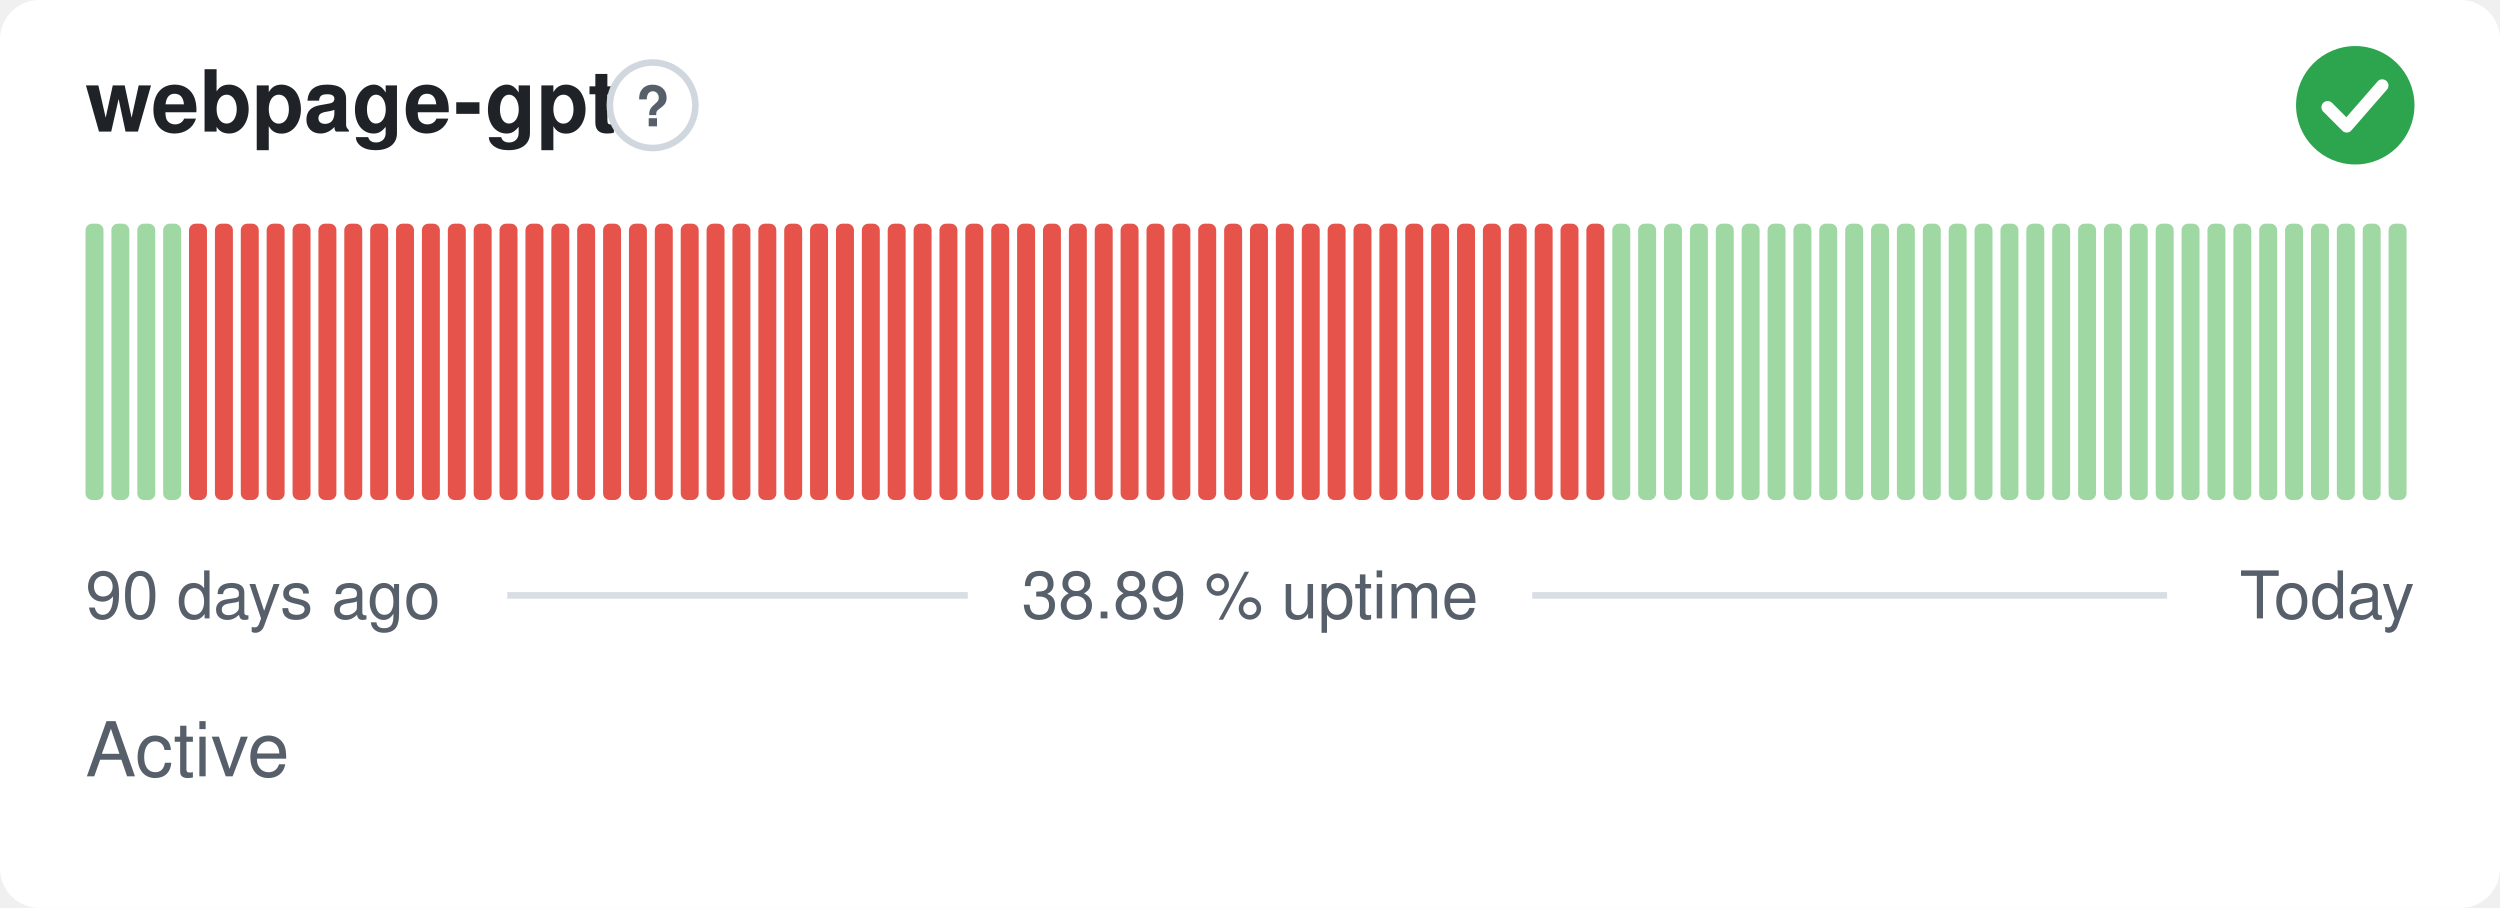
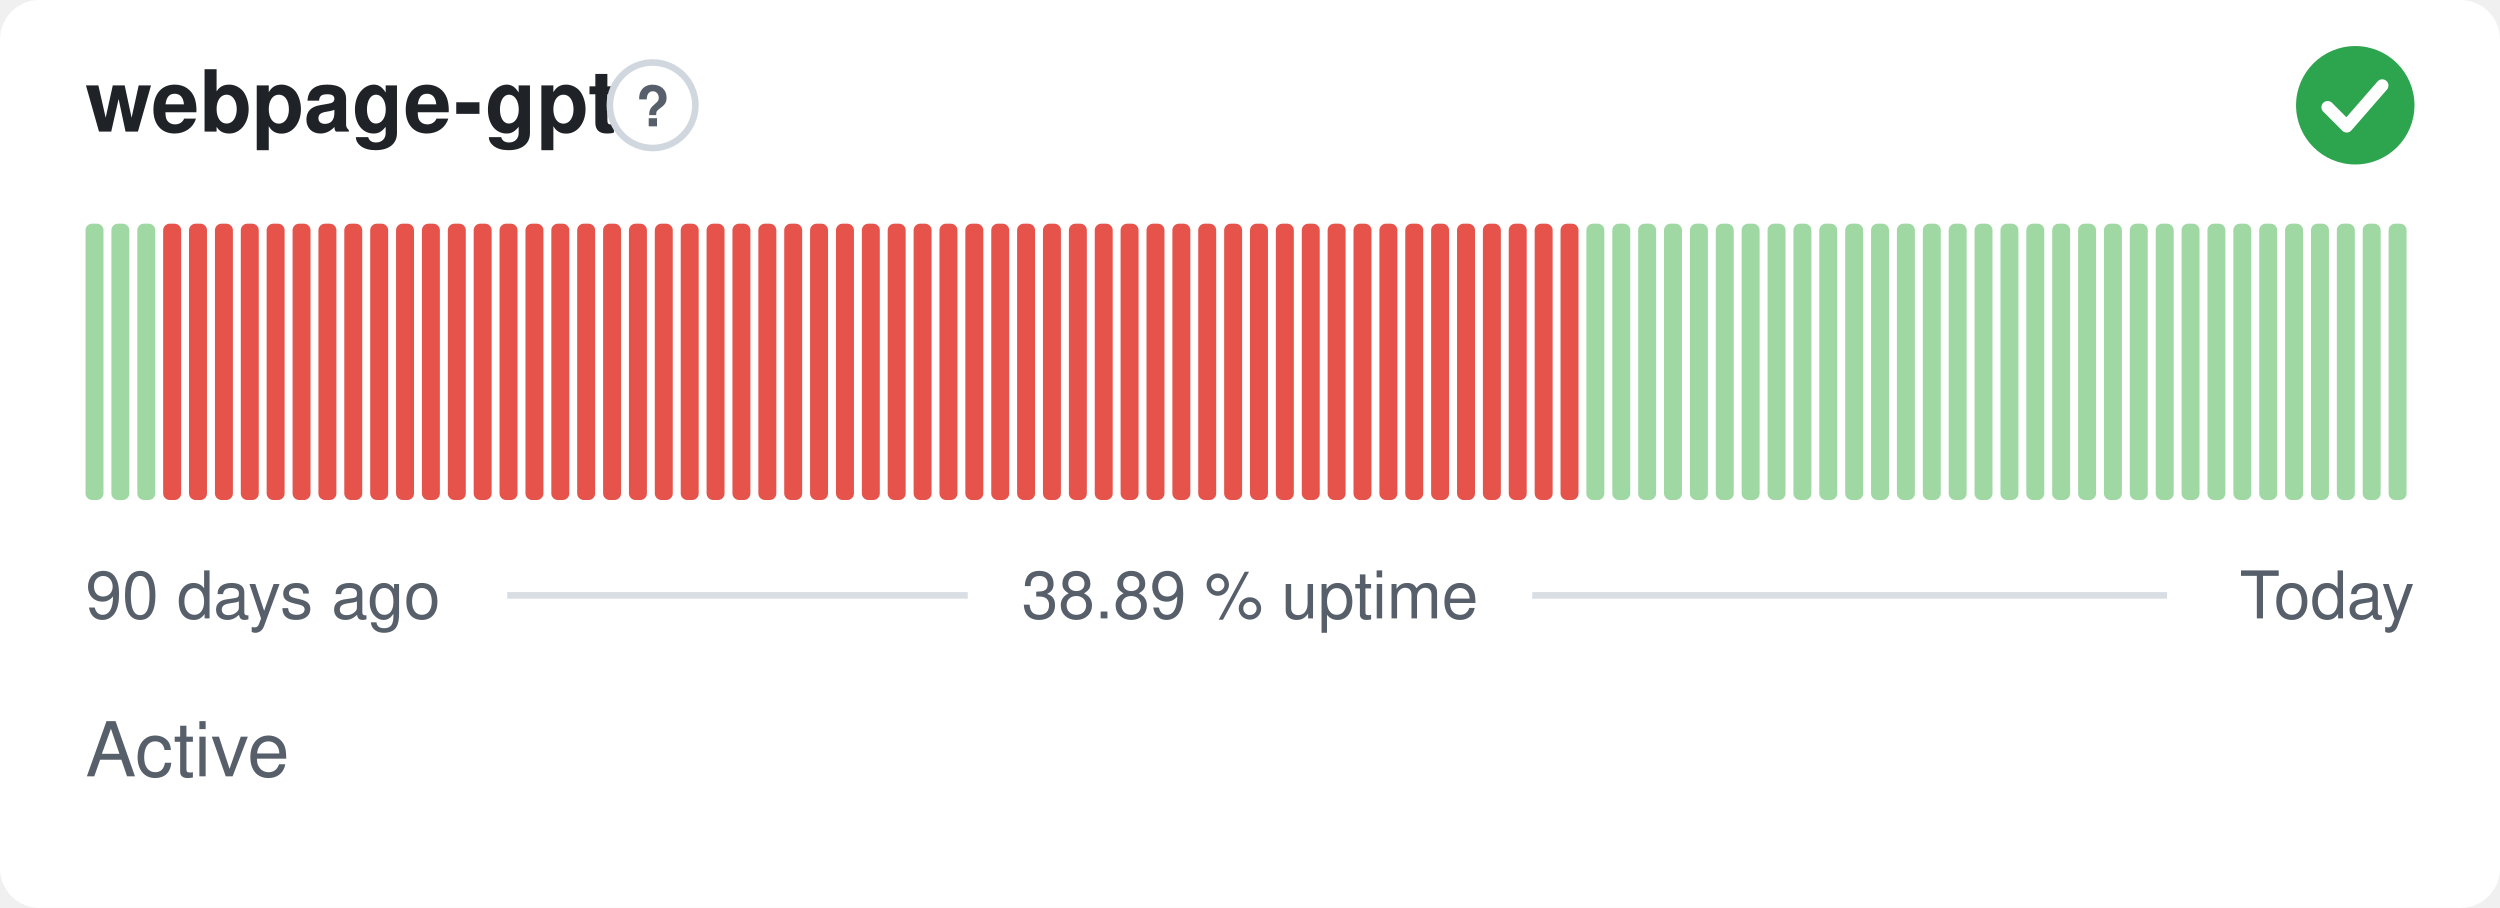
<svg xmlns="http://www.w3.org/2000/svg" width="380" height="138" viewBox="0 0 380 138" role="img" aria-label="webpage-gpt: Active, 38.89 % uptime over the last 90 days" font-family="-apple-system,BlinkMacSystemFont,'Segoe UI',Helvetica,Arial,sans-serif">
  <style>
    @media (prefers-color-scheme: dark) {
      .bg { fill: #0d1117 }
      .title { fill: #e6edf3 }
      .muted { fill: #8b949e }
      .hint { stroke: #30363d }
      .rule { stroke: #30363d }
      .nodata { fill: #21262d }
    }
  </style>
  <rect class="bg" width="380" height="138" rx="6" fill="#ffffff" />
  <text class="title" x="13" y="20" font-size="13" font-weight="600" fill="#1f2328">webpage-gpt</text>
  <circle class="hint" cx="99.2" cy="16" r="6.5" fill="none" stroke="#d0d7de" stroke-width="1" />
  <text class="muted" x="99.2" y="19.2" text-anchor="middle" font-size="8.5" font-weight="700" fill="#57606a">?</text>
  <circle cx="358" cy="16" r="9" fill="#2da44e" />
  <path d="M353.80 16.30l2.90 2.90 5.40 -6.20" fill="none" stroke="#fff" stroke-width="1.89" stroke-linecap="round" stroke-linejoin="round" />
  <rect x="13.00" y="34.00" width="2.73" height="42.00" rx="1" fill="#9fd8a3" />
  <rect x="16.93" y="34.00" width="2.73" height="42.00" rx="1" fill="#9fd8a3" />
  <rect x="20.87" y="34.00" width="2.73" height="42.00" rx="1" fill="#9fd8a3" />
-   <rect x="24.80" y="34.00" width="2.73" height="42.00" rx="1" fill="#9fd8a3" />
+   <rect x="24.80" y="34.00" width="2.73" height="42.00" rx="1" fill="#e5534b" />
  <rect x="28.73" y="34.00" width="2.73" height="42.00" rx="1" fill="#e5534b" />
  <rect x="32.67" y="34.00" width="2.73" height="42.00" rx="1" fill="#e5534b" />
  <rect x="36.60" y="34.00" width="2.73" height="42.00" rx="1" fill="#e5534b" />
  <rect x="40.53" y="34.00" width="2.73" height="42.00" rx="1" fill="#e5534b" />
  <rect x="44.47" y="34.00" width="2.73" height="42.00" rx="1" fill="#e5534b" />
  <rect x="48.40" y="34.00" width="2.73" height="42.00" rx="1" fill="#e5534b" />
  <rect x="52.33" y="34.00" width="2.73" height="42.00" rx="1" fill="#e5534b" />
  <rect x="56.27" y="34.00" width="2.73" height="42.00" rx="1" fill="#e5534b" />
  <rect x="60.20" y="34.00" width="2.73" height="42.00" rx="1" fill="#e5534b" />
  <rect x="64.13" y="34.00" width="2.73" height="42.00" rx="1" fill="#e5534b" />
  <rect x="68.07" y="34.00" width="2.73" height="42.00" rx="1" fill="#e5534b" />
  <rect x="72.00" y="34.00" width="2.73" height="42.00" rx="1" fill="#e5534b" />
  <rect x="75.93" y="34.00" width="2.73" height="42.00" rx="1" fill="#e5534b" />
  <rect x="79.87" y="34.00" width="2.73" height="42.00" rx="1" fill="#e5534b" />
  <rect x="83.80" y="34.00" width="2.73" height="42.00" rx="1" fill="#e5534b" />
  <rect x="87.73" y="34.00" width="2.73" height="42.00" rx="1" fill="#e5534b" />
  <rect x="91.67" y="34.00" width="2.73" height="42.00" rx="1" fill="#e5534b" />
  <rect x="95.60" y="34.00" width="2.73" height="42.00" rx="1" fill="#e5534b" />
  <rect x="99.53" y="34.00" width="2.73" height="42.00" rx="1" fill="#e5534b" />
  <rect x="103.47" y="34.00" width="2.73" height="42.00" rx="1" fill="#e5534b" />
  <rect x="107.40" y="34.00" width="2.73" height="42.00" rx="1" fill="#e5534b" />
  <rect x="111.33" y="34.00" width="2.73" height="42.00" rx="1" fill="#e5534b" />
  <rect x="115.27" y="34.00" width="2.73" height="42.00" rx="1" fill="#e5534b" />
  <rect x="119.20" y="34.00" width="2.73" height="42.00" rx="1" fill="#e5534b" />
  <rect x="123.13" y="34.00" width="2.73" height="42.00" rx="1" fill="#e5534b" />
  <rect x="127.07" y="34.00" width="2.73" height="42.00" rx="1" fill="#e5534b" />
  <rect x="131.00" y="34.00" width="2.73" height="42.00" rx="1" fill="#e5534b" />
  <rect x="134.93" y="34.00" width="2.73" height="42.00" rx="1" fill="#e5534b" />
  <rect x="138.87" y="34.00" width="2.73" height="42.00" rx="1" fill="#e5534b" />
  <rect x="142.80" y="34.00" width="2.73" height="42.00" rx="1" fill="#e5534b" />
  <rect x="146.73" y="34.00" width="2.73" height="42.00" rx="1" fill="#e5534b" />
  <rect x="150.67" y="34.00" width="2.73" height="42.00" rx="1" fill="#e5534b" />
  <rect x="154.60" y="34.00" width="2.73" height="42.00" rx="1" fill="#e5534b" />
  <rect x="158.53" y="34.00" width="2.73" height="42.00" rx="1" fill="#e5534b" />
  <rect x="162.47" y="34.00" width="2.73" height="42.00" rx="1" fill="#e5534b" />
  <rect x="166.40" y="34.00" width="2.73" height="42.00" rx="1" fill="#e5534b" />
  <rect x="170.33" y="34.00" width="2.73" height="42.00" rx="1" fill="#e5534b" />
  <rect x="174.27" y="34.00" width="2.73" height="42.00" rx="1" fill="#e5534b" />
  <rect x="178.20" y="34.00" width="2.73" height="42.00" rx="1" fill="#e5534b" />
  <rect x="182.13" y="34.00" width="2.73" height="42.00" rx="1" fill="#e5534b" />
  <rect x="186.07" y="34.00" width="2.73" height="42.00" rx="1" fill="#e5534b" />
  <rect x="190.00" y="34.00" width="2.73" height="42.00" rx="1" fill="#e5534b" />
  <rect x="193.93" y="34.00" width="2.73" height="42.00" rx="1" fill="#e5534b" />
  <rect x="197.87" y="34.00" width="2.73" height="42.00" rx="1" fill="#e5534b" />
  <rect x="201.80" y="34.00" width="2.73" height="42.00" rx="1" fill="#e5534b" />
  <rect x="205.73" y="34.00" width="2.73" height="42.00" rx="1" fill="#e5534b" />
  <rect x="209.67" y="34.00" width="2.73" height="42.00" rx="1" fill="#e5534b" />
  <rect x="213.60" y="34.00" width="2.73" height="42.00" rx="1" fill="#e5534b" />
  <rect x="217.53" y="34.00" width="2.73" height="42.00" rx="1" fill="#e5534b" />
  <rect x="221.47" y="34.00" width="2.73" height="42.00" rx="1" fill="#e5534b" />
  <rect x="225.40" y="34.00" width="2.73" height="42.00" rx="1" fill="#e5534b" />
  <rect x="229.33" y="34.00" width="2.73" height="42.00" rx="1" fill="#e5534b" />
  <rect x="233.27" y="34.00" width="2.73" height="42.00" rx="1" fill="#e5534b" />
  <rect x="237.20" y="34.00" width="2.73" height="42.00" rx="1" fill="#e5534b" />
-   <rect x="241.13" y="34.00" width="2.73" height="42.00" rx="1" fill="#e5534b" />
+   <rect x="241.13" y="34.00" width="2.73" height="42.00" rx="1" fill="#9fd8a3" />
  <rect x="245.07" y="34.00" width="2.73" height="42.00" rx="1" fill="#9fd8a3" />
  <rect x="249.00" y="34.00" width="2.73" height="42.00" rx="1" fill="#9fd8a3" />
  <rect x="252.93" y="34.00" width="2.73" height="42.00" rx="1" fill="#9fd8a3" />
  <rect x="256.87" y="34.00" width="2.73" height="42.00" rx="1" fill="#9fd8a3" />
  <rect x="260.80" y="34.00" width="2.73" height="42.00" rx="1" fill="#9fd8a3" />
  <rect x="264.73" y="34.00" width="2.73" height="42.00" rx="1" fill="#9fd8a3" />
  <rect x="268.67" y="34.00" width="2.73" height="42.00" rx="1" fill="#9fd8a3" />
  <rect x="272.60" y="34.00" width="2.73" height="42.00" rx="1" fill="#9fd8a3" />
  <rect x="276.53" y="34.00" width="2.73" height="42.00" rx="1" fill="#9fd8a3" />
  <rect x="280.47" y="34.00" width="2.73" height="42.00" rx="1" fill="#9fd8a3" />
  <rect x="284.40" y="34.00" width="2.73" height="42.00" rx="1" fill="#9fd8a3" />
  <rect x="288.33" y="34.00" width="2.73" height="42.00" rx="1" fill="#9fd8a3" />
  <rect x="292.27" y="34.00" width="2.73" height="42.00" rx="1" fill="#9fd8a3" />
  <rect x="296.20" y="34.00" width="2.73" height="42.00" rx="1" fill="#9fd8a3" />
  <rect x="300.13" y="34.00" width="2.73" height="42.00" rx="1" fill="#9fd8a3" />
  <rect x="304.07" y="34.00" width="2.73" height="42.00" rx="1" fill="#9fd8a3" />
  <rect x="308.00" y="34.00" width="2.73" height="42.00" rx="1" fill="#9fd8a3" />
  <rect x="311.93" y="34.00" width="2.73" height="42.00" rx="1" fill="#9fd8a3" />
  <rect x="315.87" y="34.00" width="2.73" height="42.00" rx="1" fill="#9fd8a3" />
  <rect x="319.80" y="34.00" width="2.73" height="42.00" rx="1" fill="#9fd8a3" />
  <rect x="323.73" y="34.00" width="2.73" height="42.00" rx="1" fill="#9fd8a3" />
  <rect x="327.67" y="34.00" width="2.73" height="42.00" rx="1" fill="#9fd8a3" />
  <rect x="331.60" y="34.00" width="2.73" height="42.00" rx="1" fill="#9fd8a3" />
  <rect x="335.53" y="34.00" width="2.73" height="42.00" rx="1" fill="#9fd8a3" />
  <rect x="339.47" y="34.00" width="2.73" height="42.00" rx="1" fill="#9fd8a3" />
  <rect x="343.40" y="34.00" width="2.73" height="42.00" rx="1" fill="#9fd8a3" />
  <rect x="347.33" y="34.00" width="2.73" height="42.00" rx="1" fill="#9fd8a3" />
  <rect x="351.27" y="34.00" width="2.73" height="42.00" rx="1" fill="#9fd8a3" />
  <rect x="355.20" y="34.00" width="2.73" height="42.00" rx="1" fill="#9fd8a3" />
  <rect x="359.13" y="34.00" width="2.73" height="42.00" rx="1" fill="#9fd8a3" />
  <rect x="363.07" y="34.00" width="2.73" height="42.00" rx="1" fill="#9fd8a3" />
  <text class="muted" x="13" y="94" font-size="10" fill="#57606a">90 days ago</text>
  <text class="muted" x="190" y="94" text-anchor="middle" font-size="10" fill="#57606a">38.89 % uptime</text>
  <text class="muted" x="367" y="94" text-anchor="end" font-size="10" fill="#57606a">Today</text>
  <line class="rule" x1="77.1" y1="90.5" x2="147.1" y2="90.5" stroke="#d8dee4" stroke-width="1" />
  <line class="rule" x1="232.9" y1="90.5" x2="329.4" y2="90.5" stroke="#d8dee4" stroke-width="1" />
  <text class="muted" x="13" y="118" font-size="11.5" fill="#57606a">Active</text>
</svg>
